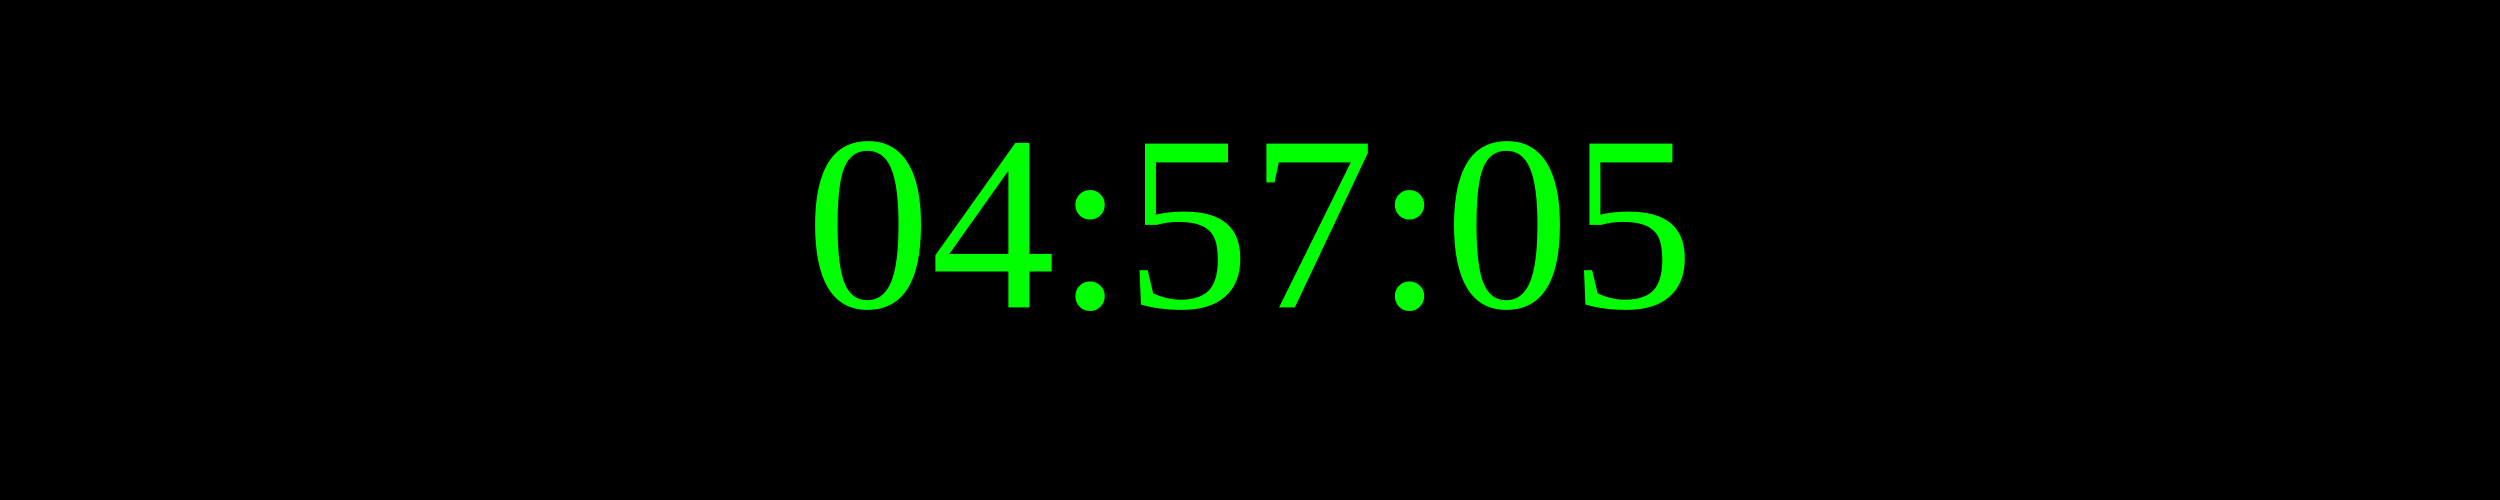
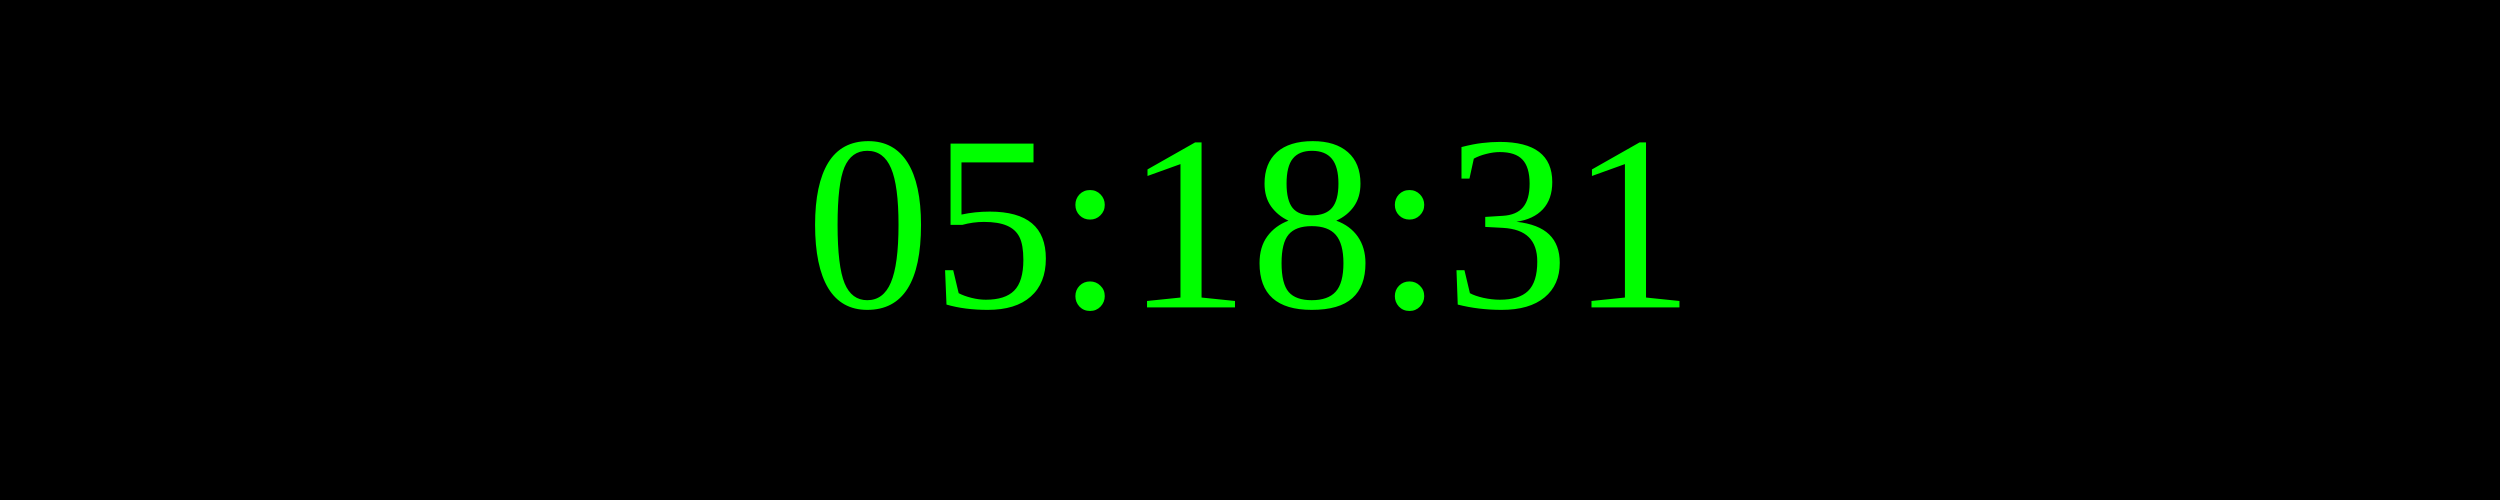
<svg xmlns="http://www.w3.org/2000/svg" width="250" height="50">
  <rect width="100%" height="100%" fill="black" />
  <text x="50%" y="50%" font-size="25" fill="lime" text-anchor="middle" dominant-baseline="middle">
- 04:57:05
+ 05:18:31
</text>
</svg>
